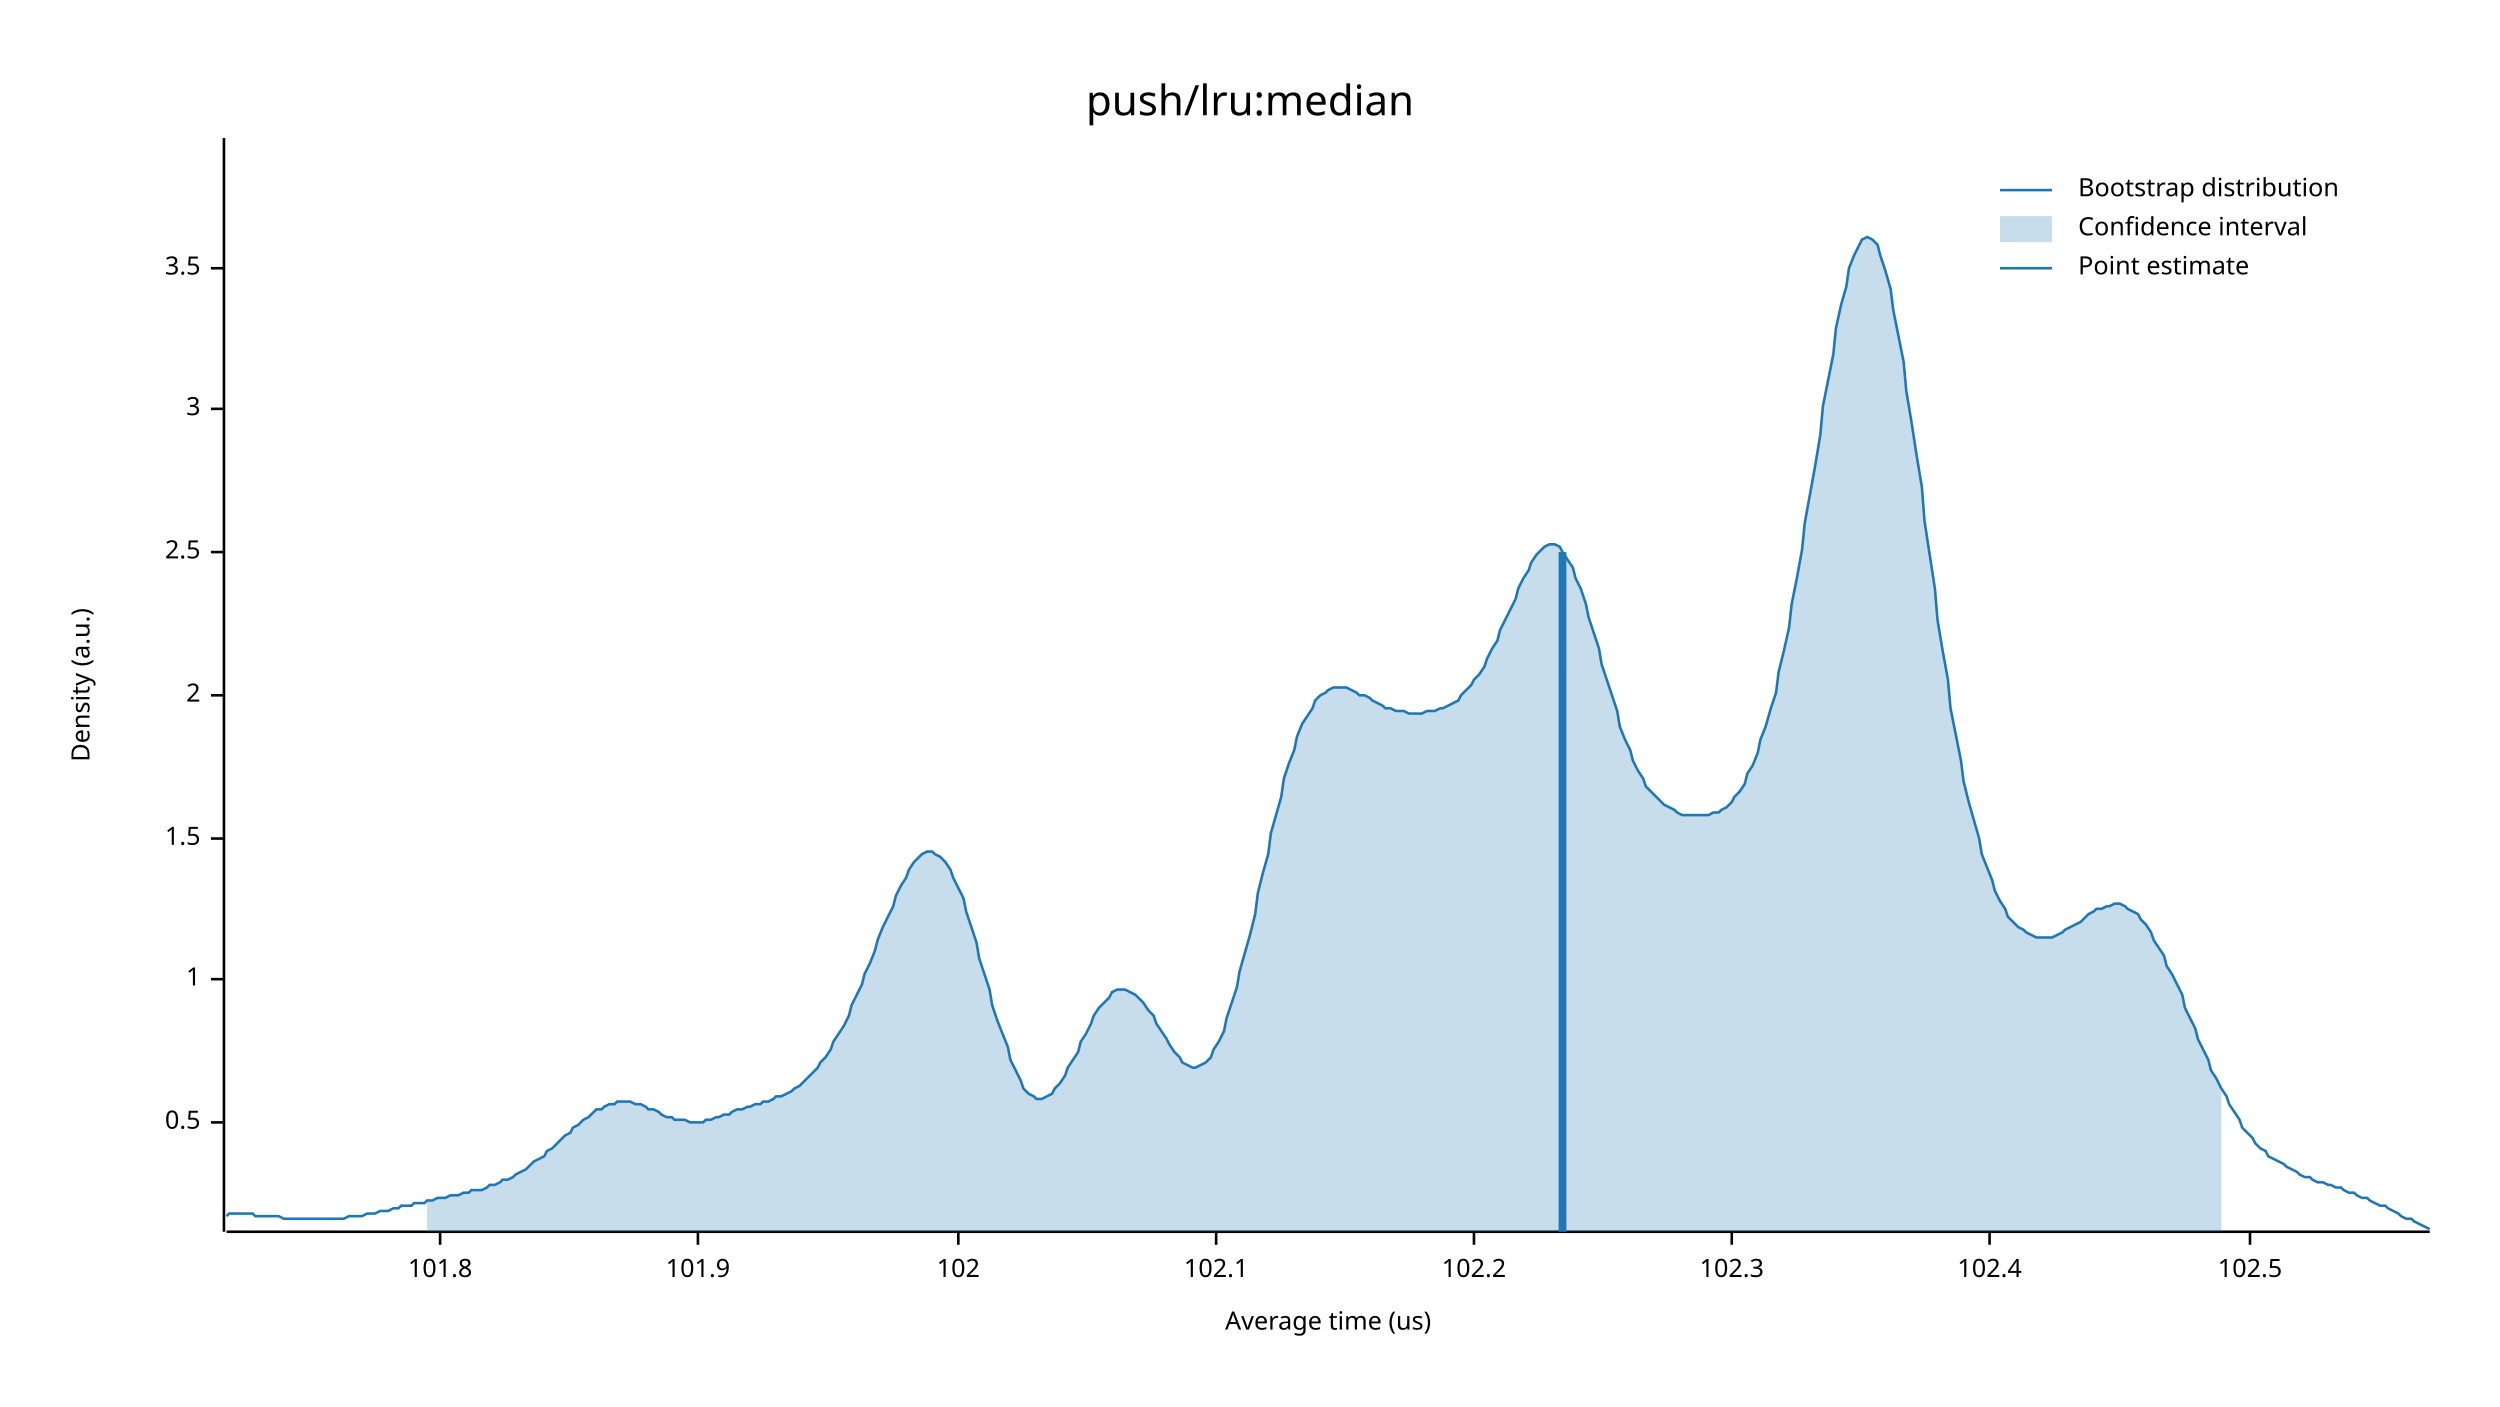
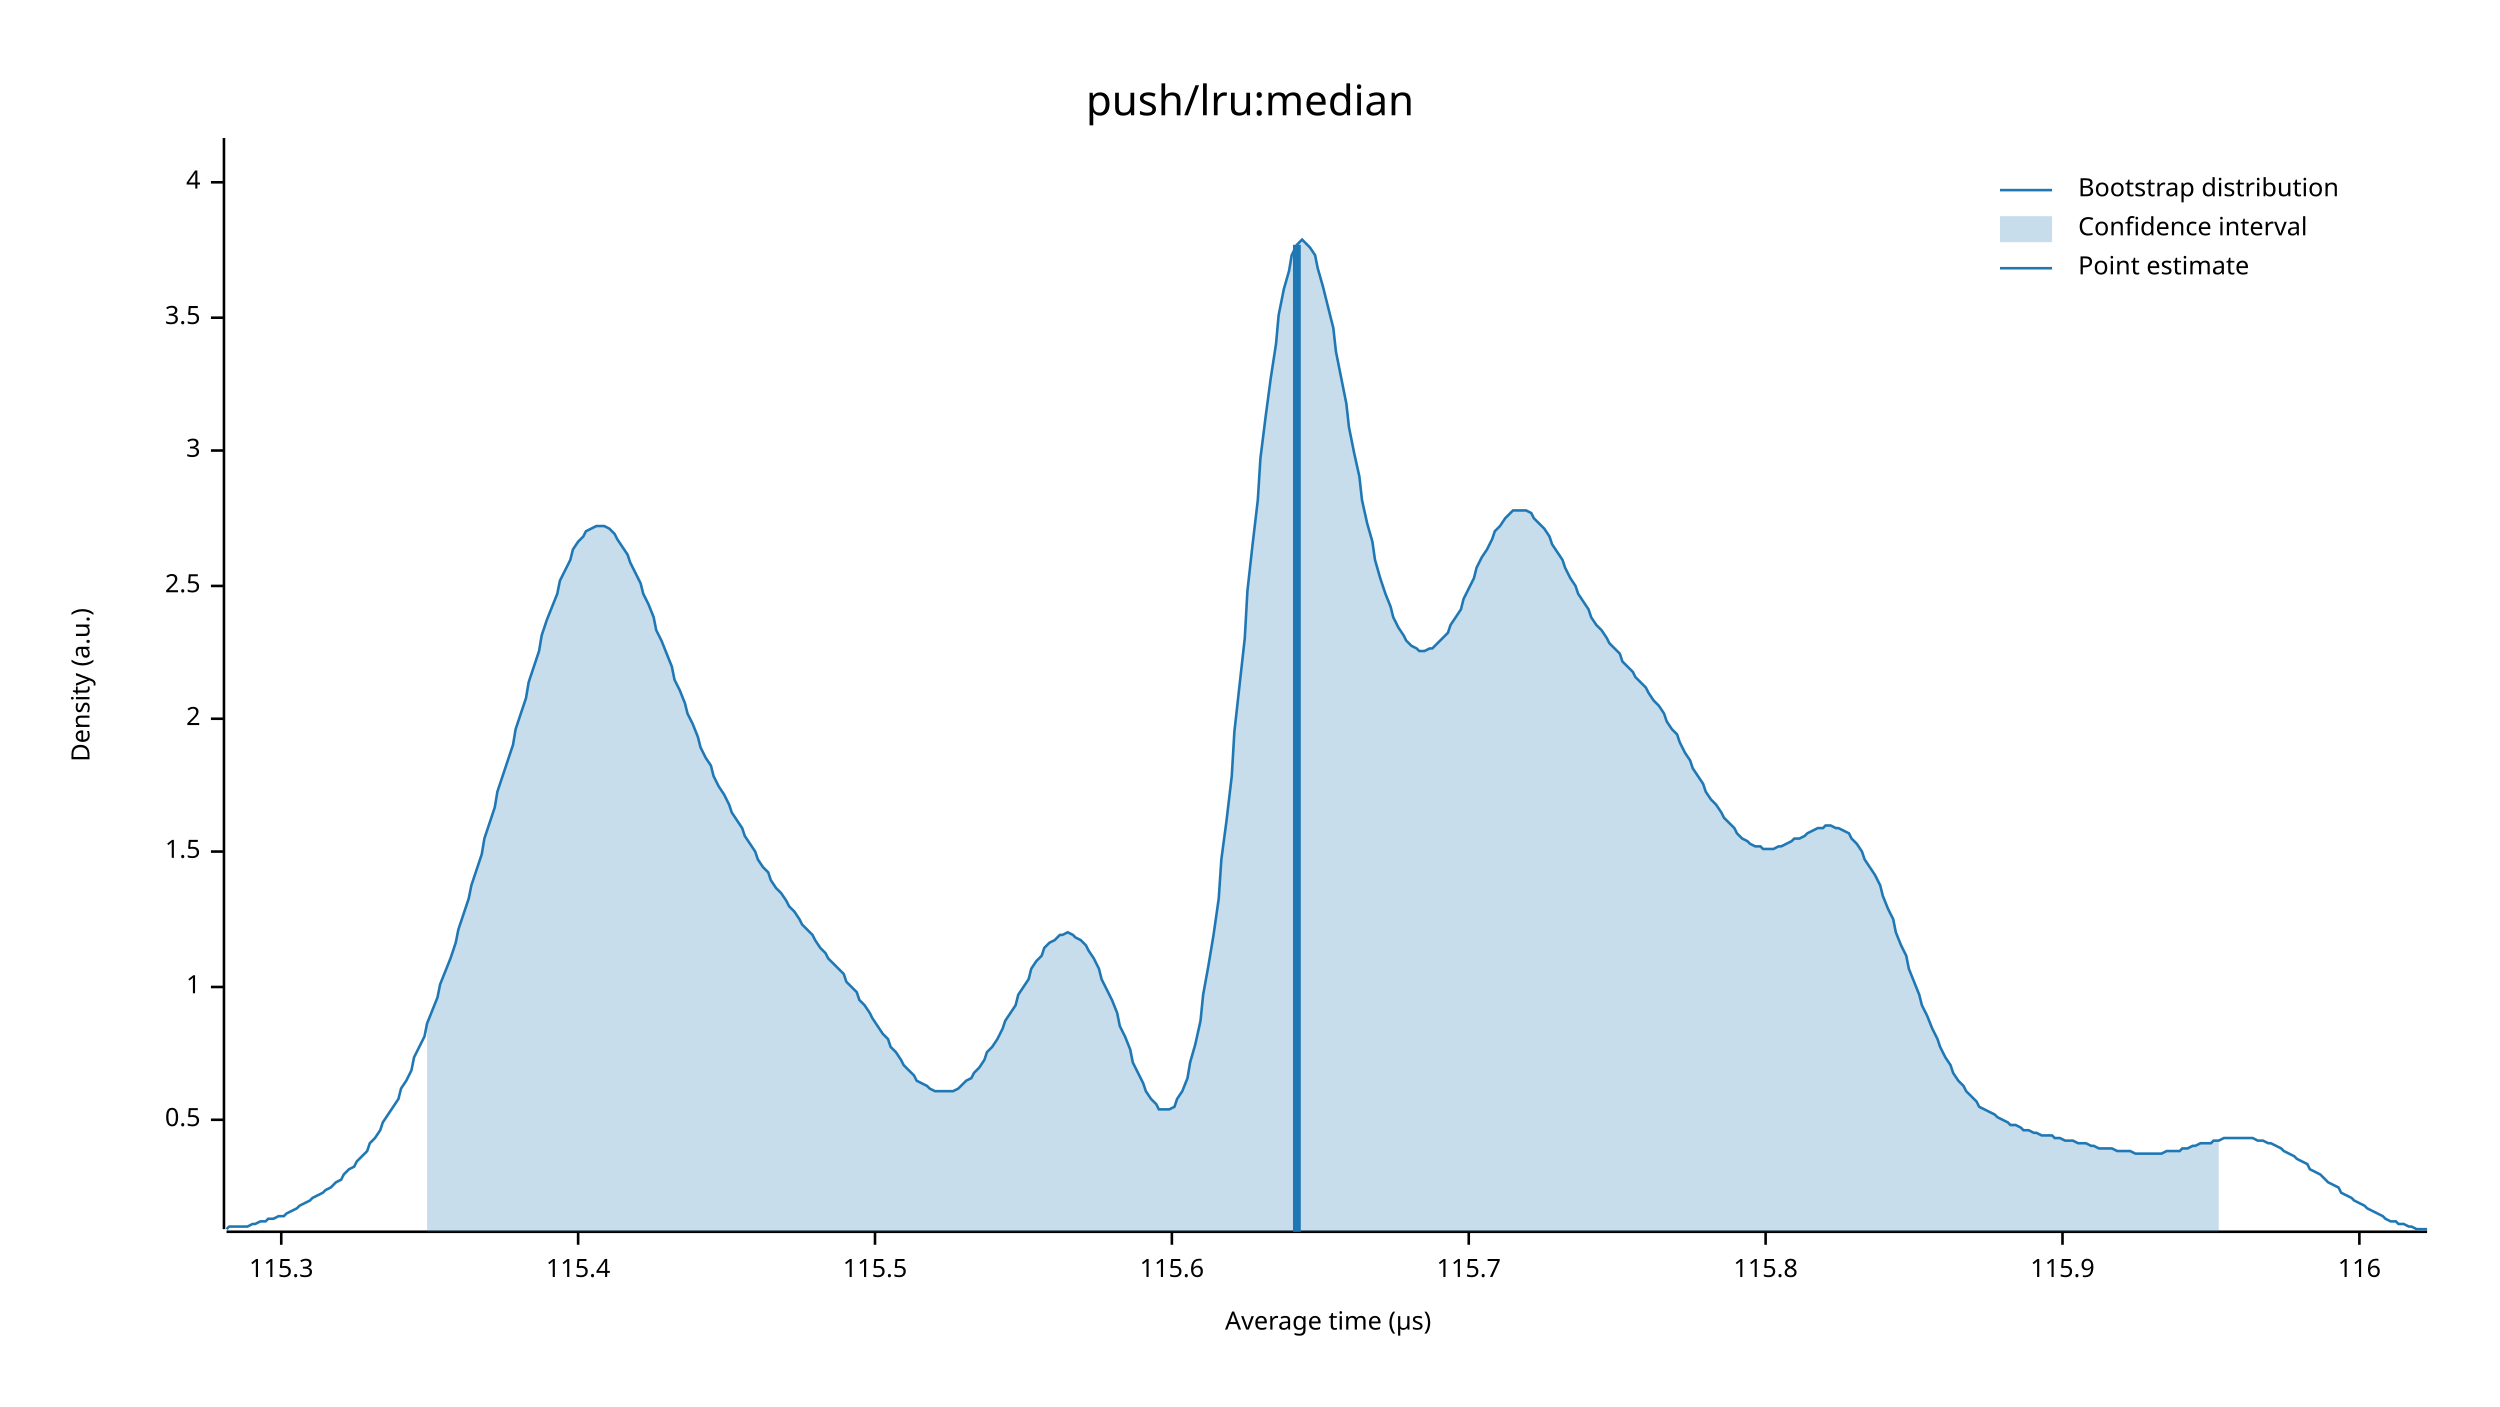
<svg xmlns="http://www.w3.org/2000/svg" width="960" height="540" viewBox="0 0 960 540">
  <text x="480" y="32" dy="0.76em" text-anchor="middle" font-family="sans-serif" font-size="16.129" opacity="1" fill="#000000">
push/lru:median
</text>
  <text x="27" y="263" dy="0.76em" text-anchor="middle" font-family="sans-serif" font-size="9.677" opacity="1" fill="#000000" transform="rotate(270, 27, 263)">
Density (a.u.)
</text>
  <text x="510" y="513" dy="-0.5ex" text-anchor="middle" font-family="sans-serif" font-size="9.677" opacity="1" fill="#000000">
- Average time (us)
+ Average time (µs)
</text>
-   <polyline fill="none" opacity="1" stroke="#000000" stroke-width="1" points="86,53 86,473 " />
-   <text x="77" y="431" dy="0.5ex" text-anchor="end" font-family="sans-serif" font-size="9.677" opacity="1" fill="#000000">
+   <polyline fill="none" opacity="1" stroke="#000000" stroke-width="1" points="86,53 86,472 " />
+   <text x="77" y="430" dy="0.5ex" text-anchor="end" font-family="sans-serif" font-size="9.677" opacity="1" fill="#000000">
0.5
</text>
-   <polyline fill="none" opacity="1" stroke="#000000" stroke-width="1" points="81,431 86,431 " />
-   <text x="77" y="376" dy="0.5ex" text-anchor="end" font-family="sans-serif" font-size="9.677" opacity="1" fill="#000000">
+   <polyline fill="none" opacity="1" stroke="#000000" stroke-width="1" points="81,430 86,430 " />
+   <text x="77" y="379" dy="0.5ex" text-anchor="end" font-family="sans-serif" font-size="9.677" opacity="1" fill="#000000">
1
</text>
-   <polyline fill="none" opacity="1" stroke="#000000" stroke-width="1" points="81,376 86,376 " />
-   <text x="77" y="322" dy="0.5ex" text-anchor="end" font-family="sans-serif" font-size="9.677" opacity="1" fill="#000000">
+   <polyline fill="none" opacity="1" stroke="#000000" stroke-width="1" points="81,379 86,379 " />
+   <text x="77" y="327" dy="0.5ex" text-anchor="end" font-family="sans-serif" font-size="9.677" opacity="1" fill="#000000">
1.5
</text>
-   <polyline fill="none" opacity="1" stroke="#000000" stroke-width="1" points="81,322 86,322 " />
-   <text x="77" y="267" dy="0.5ex" text-anchor="end" font-family="sans-serif" font-size="9.677" opacity="1" fill="#000000">
+   <polyline fill="none" opacity="1" stroke="#000000" stroke-width="1" points="81,327 86,327 " />
+   <text x="77" y="276" dy="0.5ex" text-anchor="end" font-family="sans-serif" font-size="9.677" opacity="1" fill="#000000">
2
</text>
-   <polyline fill="none" opacity="1" stroke="#000000" stroke-width="1" points="81,267 86,267 " />
-   <text x="77" y="212" dy="0.5ex" text-anchor="end" font-family="sans-serif" font-size="9.677" opacity="1" fill="#000000">
+   <polyline fill="none" opacity="1" stroke="#000000" stroke-width="1" points="81,276 86,276 " />
+   <text x="77" y="225" dy="0.5ex" text-anchor="end" font-family="sans-serif" font-size="9.677" opacity="1" fill="#000000">
2.5
</text>
-   <polyline fill="none" opacity="1" stroke="#000000" stroke-width="1" points="81,212 86,212 " />
-   <text x="77" y="157" dy="0.5ex" text-anchor="end" font-family="sans-serif" font-size="9.677" opacity="1" fill="#000000">
+   <polyline fill="none" opacity="1" stroke="#000000" stroke-width="1" points="81,225 86,225 " />
+   <text x="77" y="173" dy="0.5ex" text-anchor="end" font-family="sans-serif" font-size="9.677" opacity="1" fill="#000000">
3
</text>
-   <polyline fill="none" opacity="1" stroke="#000000" stroke-width="1" points="81,157 86,157 " />
-   <text x="77" y="103" dy="0.5ex" text-anchor="end" font-family="sans-serif" font-size="9.677" opacity="1" fill="#000000">
+   <polyline fill="none" opacity="1" stroke="#000000" stroke-width="1" points="81,173 86,173 " />
+   <text x="77" y="122" dy="0.5ex" text-anchor="end" font-family="sans-serif" font-size="9.677" opacity="1" fill="#000000">
3.5
</text>
-   <polyline fill="none" opacity="1" stroke="#000000" stroke-width="1" points="81,103 86,103 " />
-   <polyline fill="none" opacity="1" stroke="#000000" stroke-width="1" points="87,473 933,473 " />
-   <text x="169" y="483" dy="0.76em" text-anchor="middle" font-family="sans-serif" font-size="9.677" opacity="1" fill="#000000">
- 101.8
+   <polyline fill="none" opacity="1" stroke="#000000" stroke-width="1" points="81,122 86,122 " />
+   <text x="77" y="70" dy="0.5ex" text-anchor="end" font-family="sans-serif" font-size="9.677" opacity="1" fill="#000000">
+ 4
</text>
-   <polyline fill="none" opacity="1" stroke="#000000" stroke-width="1" points="169,473 169,478 " />
-   <text x="268" y="483" dy="0.76em" text-anchor="middle" font-family="sans-serif" font-size="9.677" opacity="1" fill="#000000">
- 101.9
+   <polyline fill="none" opacity="1" stroke="#000000" stroke-width="1" points="81,70 86,70 " />
+   <polyline fill="none" opacity="1" stroke="#000000" stroke-width="1" points="87,473 932,473 " />
+   <text x="108" y="483" dy="0.76em" text-anchor="middle" font-family="sans-serif" font-size="9.677" opacity="1" fill="#000000">
+ 115.3
</text>
-   <polyline fill="none" opacity="1" stroke="#000000" stroke-width="1" points="268,473 268,478 " />
-   <text x="368" y="483" dy="0.76em" text-anchor="middle" font-family="sans-serif" font-size="9.677" opacity="1" fill="#000000">
- 102
+   <polyline fill="none" opacity="1" stroke="#000000" stroke-width="1" points="108,473 108,478 " />
+   <text x="222" y="483" dy="0.76em" text-anchor="middle" font-family="sans-serif" font-size="9.677" opacity="1" fill="#000000">
+ 115.4
</text>
-   <polyline fill="none" opacity="1" stroke="#000000" stroke-width="1" points="368,473 368,478 " />
-   <text x="467" y="483" dy="0.76em" text-anchor="middle" font-family="sans-serif" font-size="9.677" opacity="1" fill="#000000">
- 102.1
+   <polyline fill="none" opacity="1" stroke="#000000" stroke-width="1" points="222,473 222,478 " />
+   <text x="336" y="483" dy="0.76em" text-anchor="middle" font-family="sans-serif" font-size="9.677" opacity="1" fill="#000000">
+ 115.5
</text>
-   <polyline fill="none" opacity="1" stroke="#000000" stroke-width="1" points="467,473 467,478 " />
-   <text x="566" y="483" dy="0.76em" text-anchor="middle" font-family="sans-serif" font-size="9.677" opacity="1" fill="#000000">
- 102.2
+   <polyline fill="none" opacity="1" stroke="#000000" stroke-width="1" points="336,473 336,478 " />
+   <text x="450" y="483" dy="0.76em" text-anchor="middle" font-family="sans-serif" font-size="9.677" opacity="1" fill="#000000">
+ 115.6
</text>
-   <polyline fill="none" opacity="1" stroke="#000000" stroke-width="1" points="566,473 566,478 " />
-   <text x="665" y="483" dy="0.76em" text-anchor="middle" font-family="sans-serif" font-size="9.677" opacity="1" fill="#000000">
- 102.3
+   <polyline fill="none" opacity="1" stroke="#000000" stroke-width="1" points="450,473 450,478 " />
+   <text x="564" y="483" dy="0.76em" text-anchor="middle" font-family="sans-serif" font-size="9.677" opacity="1" fill="#000000">
+ 115.7
</text>
-   <polyline fill="none" opacity="1" stroke="#000000" stroke-width="1" points="665,473 665,478 " />
-   <text x="764" y="483" dy="0.76em" text-anchor="middle" font-family="sans-serif" font-size="9.677" opacity="1" fill="#000000">
- 102.4
+   <polyline fill="none" opacity="1" stroke="#000000" stroke-width="1" points="564,473 564,478 " />
+   <text x="678" y="483" dy="0.76em" text-anchor="middle" font-family="sans-serif" font-size="9.677" opacity="1" fill="#000000">
+ 115.8
</text>
-   <polyline fill="none" opacity="1" stroke="#000000" stroke-width="1" points="764,473 764,478 " />
-   <text x="864" y="483" dy="0.76em" text-anchor="middle" font-family="sans-serif" font-size="9.677" opacity="1" fill="#000000">
- 102.5
+   <polyline fill="none" opacity="1" stroke="#000000" stroke-width="1" points="678,473 678,478 " />
+   <text x="792" y="483" dy="0.76em" text-anchor="middle" font-family="sans-serif" font-size="9.677" opacity="1" fill="#000000">
+ 115.9
</text>
-   <polyline fill="none" opacity="1" stroke="#000000" stroke-width="1" points="864,473 864,478 " />
-   <polyline fill="none" opacity="1" stroke="#1F78B4" stroke-width="1" points="87,467 88,466 90,466 92,466 93,466 95,466 97,466 98,467 100,467 102,467 103,467 105,467 107,467 109,468 110,468 112,468 114,468 115,468 117,468 119,468 120,468 122,468 124,468 125,468 127,468 129,468 131,468 132,468 134,467 136,467 137,467 139,467 141,466 142,466 144,466 146,465 148,465 149,465 151,464 153,464 154,463 156,463 158,463 159,462 161,462 163,462 164,461 166,461 168,460 170,460 171,460 173,459 175,459 176,459 178,458 180,458 181,457 183,457 185,457 187,456 188,455 190,455 192,454 193,453 195,453 197,452 198,451 200,450 202,449 203,448 205,446 207,445 209,444 210,442 212,441 214,439 215,438 217,436 219,435 220,433 222,432 224,430 226,429 227,428 229,426 231,426 232,425 234,424 236,424 237,423 239,423 241,423 242,423 244,424 246,424 248,425 249,426 251,426 253,427 254,428 256,429 258,429 259,430 261,430 263,430 265,431 266,431 268,431 270,431 271,430 273,430 275,429 276,429 278,428 280,428 281,427 283,426 285,426 287,425 288,425 290,424 292,424 293,423 295,423 297,422 298,421 300,421 302,420 304,419 305,418 307,417 309,415 310,414 312,412 314,410 315,408 317,406 319,403 320,400 322,397 324,394 326,390 327,386 329,382 331,378 332,374 334,370 336,365 337,361 339,356 341,352 343,348 344,344 346,340 348,337 349,334 351,331 353,329 354,328 356,327 358,327 359,328 361,329 363,331 365,334 366,337 368,341 370,345 371,350 373,356 375,362 376,368 378,374 380,380 381,386 383,392 385,397 387,402 388,407 390,411 392,415 393,418 395,420 397,421 398,422 400,422 402,421 404,420 405,418 407,416 409,413 410,410 412,407 414,404 415,400 417,397 419,393 420,390 422,387 424,385 426,383 427,381 429,380 431,380 432,380 434,381 436,382 437,383 439,385 441,388 443,390 444,393 446,396 448,399 449,401 451,404 453,406 454,408 456,409 458,410 459,410 461,409 463,408 465,406 466,403 468,400 470,396 471,391 473,385 475,379 476,373 478,366 480,359 482,351 483,343 485,335 487,328 488,320 490,313 492,306 493,299 495,293 497,288 498,283 500,278 502,275 504,272 505,269 507,267 509,266 510,265 512,264 514,264 515,264 517,264 519,265 521,266 522,267 524,267 526,268 527,269 529,270 531,271 532,272 534,272 536,273 537,273 539,273 541,274 543,274 544,274 546,274 548,273 549,273 551,273 553,272 554,272 556,271 558,270 560,269 561,267 563,265 565,263 566,261 568,259 570,256 571,253 573,249 575,246 576,242 578,238 580,234 582,230 583,226 585,222 587,219 588,216 590,213 592,211 593,210 595,209 597,209 599,210 600,212 602,215 604,218 605,222 607,226 609,232 610,237 612,243 614,249 615,255 617,261 619,267 621,273 622,279 624,284 626,288 627,292 629,296 631,299 632,302 634,304 636,306 638,308 639,309 641,310 643,311 644,312 646,313 648,313 649,313 651,313 653,313 654,313 656,313 658,312 660,312 661,311 663,310 665,308 666,306 668,304 670,301 671,297 673,294 675,289 676,284 678,279 680,272 682,266 683,258 685,250 687,241 688,232 690,222 692,211 693,201 695,190 697,179 699,167 700,156 702,146 704,136 705,126 707,117 709,110 710,103 712,98 714,94 715,92 717,91 719,92 721,94 722,98 724,104 726,111 727,119 729,129 731,139 732,150 734,162 736,175 738,187 739,200 741,213 743,226 744,238 746,250 748,261 749,272 751,282 753,292 754,300 756,308 758,315 760,322 761,328 763,333 765,338 766,342 768,346 770,349 771,352 773,354 775,356 777,357 778,358 780,359 782,360 783,360 785,360 787,360 788,360 790,359 792,358 793,357 795,356 797,355 799,354 800,353 802,351 804,350 805,349 807,349 809,348 810,348 812,347 814,347 816,348 817,349 819,350 821,351 822,353 824,355 826,358 827,361 829,364 831,367 832,371 834,374 836,378 838,382 839,387 841,391 843,395 844,399 846,403 848,407 849,411 851,414 853,418 855,421 856,424 858,427 860,430 861,433 863,435 865,437 866,439 868,441 870,442 871,444 873,445 875,446 877,447 878,448 880,449 882,450 883,451 885,452 887,452 888,453 890,454 892,454 894,455 895,455 897,456 899,456 900,457 902,458 904,458 905,459 907,460 909,460 910,461 912,462 914,463 916,463 917,464 919,465 921,466 922,467 924,468 926,468 927,469 929,470 931,471 933,472 " />
-   <polygon opacity="0.25" fill="#1F78B4" points="164,461 166,461 168,460 170,460 171,460 173,459 175,459 176,459 178,458 180,458 181,457 183,457 185,457 187,456 188,455 190,455 192,454 193,453 195,453 197,452 198,451 200,450 202,449 203,448 205,446 207,445 209,444 210,442 212,441 214,439 215,438 217,436 219,435 220,433 222,432 224,430 226,429 227,428 229,426 231,426 232,425 234,424 236,424 237,423 239,423 241,423 242,423 244,424 246,424 248,425 249,426 251,426 253,427 254,428 256,429 258,429 259,430 261,430 263,430 265,431 266,431 268,431 270,431 271,430 273,430 275,429 276,429 278,428 280,428 281,427 283,426 285,426 287,425 288,425 290,424 292,424 293,423 295,423 297,422 298,421 300,421 302,420 304,419 305,418 307,417 309,415 310,414 312,412 314,410 315,408 317,406 319,403 320,400 322,397 324,394 326,390 327,386 329,382 331,378 332,374 334,370 336,365 337,361 339,356 341,352 343,348 344,344 346,340 348,337 349,334 351,331 353,329 354,328 356,327 358,327 359,328 361,329 363,331 365,334 366,337 368,341 370,345 371,350 373,356 375,362 376,368 378,374 380,380 381,386 383,392 385,397 387,402 388,407 390,411 392,415 393,418 395,420 397,421 398,422 400,422 402,421 404,420 405,418 407,416 409,413 410,410 412,407 414,404 415,400 417,397 419,393 420,390 422,387 424,385 426,383 427,381 429,380 431,380 432,380 434,381 436,382 437,383 439,385 441,388 443,390 444,393 446,396 448,399 449,401 451,404 453,406 454,408 456,409 458,410 459,410 461,409 463,408 465,406 466,403 468,400 470,396 471,391 473,385 475,379 476,373 478,366 480,359 482,351 483,343 485,335 487,328 488,320 490,313 492,306 493,299 495,293 497,288 498,283 500,278 502,275 504,272 505,269 507,267 509,266 510,265 512,264 514,264 515,264 517,264 519,265 521,266 522,267 524,267 526,268 527,269 529,270 531,271 532,272 534,272 536,273 537,273 539,273 541,274 543,274 544,274 546,274 548,273 549,273 551,273 553,272 554,272 556,271 558,270 560,269 561,267 563,265 565,263 566,261 568,259 570,256 571,253 573,249 575,246 576,242 578,238 580,234 582,230 583,226 585,222 587,219 588,216 590,213 592,211 593,210 595,209 597,209 599,210 600,212 602,215 604,218 605,222 607,226 609,232 610,237 612,243 614,249 615,255 617,261 619,267 621,273 622,279 624,284 626,288 627,292 629,296 631,299 632,302 634,304 636,306 638,308 639,309 641,310 643,311 644,312 646,313 648,313 649,313 651,313 653,313 654,313 656,313 658,312 660,312 661,311 663,310 665,308 666,306 668,304 670,301 671,297 673,294 675,289 676,284 678,279 680,272 682,266 683,258 685,250 687,241 688,232 690,222 692,211 693,201 695,190 697,179 699,167 700,156 702,146 704,136 705,126 707,117 709,110 710,103 712,98 714,94 715,92 717,91 719,92 721,94 722,98 724,104 726,111 727,119 729,129 731,139 732,150 734,162 736,175 738,187 739,200 741,213 743,226 744,238 746,250 748,261 749,272 751,282 753,292 754,300 756,308 758,315 760,322 761,328 763,333 765,338 766,342 768,346 770,349 771,352 773,354 775,356 777,357 778,358 780,359 782,360 783,360 785,360 787,360 788,360 790,359 792,358 793,357 795,356 797,355 799,354 800,353 802,351 804,350 805,349 807,349 809,348 810,348 812,347 814,347 816,348 817,349 819,350 821,351 822,353 824,355 826,358 827,361 829,364 831,367 832,371 834,374 836,378 838,382 839,387 841,391 843,395 844,399 846,403 848,407 849,411 851,414 853,418 853,473 164,473 " />
-   <polyline fill="none" opacity="1" stroke="#1F78B4" stroke-width="3" points="600,473 600,212 " />
+   <polyline fill="none" opacity="1" stroke="#000000" stroke-width="1" points="792,473 792,478 " />
+   <text x="906" y="483" dy="0.76em" text-anchor="middle" font-family="sans-serif" font-size="9.677" opacity="1" fill="#000000">
+ 116
+ </text>
+   <polyline fill="none" opacity="1" stroke="#000000" stroke-width="1" points="906,473 906,478 " />
+   <polyline fill="none" opacity="1" stroke="#1F78B4" stroke-width="1" points="87,472 88,471 90,471 92,471 93,471 95,471 97,470 98,470 100,469 102,469 103,468 105,468 107,467 109,467 110,466 112,465 114,464 115,463 117,462 119,461 120,460 122,459 124,458 125,457 127,456 129,454 131,453 132,451 134,449 136,448 137,446 139,444 141,442 142,439 144,437 146,434 147,431 149,428 151,425 153,422 154,418 156,415 158,411 159,406 161,402 163,398 164,393 166,388 168,383 169,378 171,373 173,368 175,362 176,357 178,351 180,345 181,340 183,334 185,328 186,322 188,316 190,310 191,304 193,298 195,292 197,286 198,280 200,274 202,268 203,262 205,256 207,250 208,244 210,238 212,233 214,228 215,223 217,219 219,215 220,211 222,208 224,206 225,204 227,203 229,202 230,202 232,202 234,203 236,205 237,207 239,210 241,213 242,216 244,220 246,224 247,228 249,232 251,237 252,242 254,246 256,251 258,256 259,261 261,265 263,270 264,274 266,278 268,283 269,287 271,291 273,294 274,298 276,302 278,305 280,309 281,312 283,315 285,318 286,321 288,324 290,327 291,330 293,333 295,335 296,338 298,341 300,343 302,346 303,348 305,350 307,353 308,355 310,357 312,359 313,361 315,364 317,366 318,368 320,370 322,372 324,374 325,377 327,379 329,381 330,384 332,386 334,389 335,391 337,394 339,397 341,399 342,402 344,404 346,407 347,409 349,411 351,413 352,415 354,416 356,417 357,418 359,419 361,419 363,419 364,419 366,419 368,418 369,417 371,415 373,414 374,412 376,410 378,407 379,404 381,402 383,399 385,395 386,392 388,389 390,386 391,382 393,379 395,376 396,372 398,369 400,367 401,364 403,362 405,361 407,359 408,359 410,358 412,359 413,360 415,361 417,363 418,365 420,368 422,372 423,376 425,380 427,384 429,389 430,394 432,398 434,403 435,408 437,412 439,416 440,419 442,422 444,424 445,426 447,426 449,426 451,425 452,422 454,419 456,414 457,408 459,401 461,392 462,382 464,371 466,359 468,345 469,330 471,315 473,298 474,281 476,263 478,245 479,227 481,209 483,192 484,176 486,160 488,145 490,132 491,121 493,111 495,104 496,98 498,94 500,92 501,93 503,95 505,98 506,103 508,110 510,118 512,126 513,135 515,145 517,155 518,164 520,174 522,183 523,192 525,201 527,208 528,215 530,222 532,228 534,233 535,237 537,241 539,244 540,246 542,248 544,249 545,250 547,250 549,249 550,249 552,247 554,245 556,243 557,240 559,237 561,234 562,230 564,226 566,222 567,218 569,214 571,211 573,207 574,204 576,202 578,199 579,198 581,196 583,196 584,196 586,196 588,197 589,199 591,201 593,203 595,206 596,209 598,212 600,215 601,218 603,222 605,225 606,228 608,231 610,234 611,237 613,240 615,242 617,245 618,247 620,249 622,251 623,254 625,256 627,258 628,260 630,262 632,264 633,266 635,269 637,271 639,274 640,277 642,280 644,282 645,285 647,289 649,292 650,295 652,298 654,301 655,304 657,307 659,309 661,312 662,314 664,316 666,318 667,320 669,322 671,323 672,324 674,325 676,325 677,326 679,326 681,326 683,325 684,325 686,324 688,323 689,322 691,322 693,321 694,320 696,319 698,318 700,318 701,317 703,317 705,318 706,318 708,319 710,320 711,322 713,324 715,327 716,330 718,333 720,336 722,340 723,344 725,349 727,353 728,358 730,363 732,367 733,372 735,377 737,382 738,386 740,390 742,395 744,399 745,402 747,406 749,409 750,412 752,415 754,417 755,419 757,421 759,423 760,425 762,426 764,427 766,428 767,429 769,430 771,431 772,432 774,432 776,433 777,434 779,434 781,435 782,435 784,436 786,436 788,436 789,437 791,437 793,438 794,438 796,438 798,439 799,439 801,439 803,440 804,440 806,441 808,441 810,441 811,441 813,442 815,442 816,442 818,442 820,443 821,443 823,443 825,443 827,443 828,443 830,443 832,442 833,442 835,442 837,442 838,441 840,441 842,440 843,440 845,439 847,439 849,439 850,438 852,438 854,437 855,437 857,437 859,437 860,437 862,437 864,437 865,437 867,438 869,438 871,439 872,439 874,440 876,441 877,442 879,443 881,444 882,445 884,446 886,447 887,449 889,450 891,451 893,453 894,454 896,455 898,456 899,458 901,459 903,460 904,461 906,462 908,463 909,464 911,465 913,466 915,467 916,468 918,469 920,469 921,470 923,470 925,471 926,471 928,472 930,472 932,472 " />
+   <polygon opacity="0.25" fill="#1F78B4" points="164,393 166,388 168,383 169,378 171,373 173,368 175,362 176,357 178,351 180,345 181,340 183,334 185,328 186,322 188,316 190,310 191,304 193,298 195,292 197,286 198,280 200,274 202,268 203,262 205,256 207,250 208,244 210,238 212,233 214,228 215,223 217,219 219,215 220,211 222,208 224,206 225,204 227,203 229,202 230,202 232,202 234,203 236,205 237,207 239,210 241,213 242,216 244,220 246,224 247,228 249,232 251,237 252,242 254,246 256,251 258,256 259,261 261,265 263,270 264,274 266,278 268,283 269,287 271,291 273,294 274,298 276,302 278,305 280,309 281,312 283,315 285,318 286,321 288,324 290,327 291,330 293,333 295,335 296,338 298,341 300,343 302,346 303,348 305,350 307,353 308,355 310,357 312,359 313,361 315,364 317,366 318,368 320,370 322,372 324,374 325,377 327,379 329,381 330,384 332,386 334,389 335,391 337,394 339,397 341,399 342,402 344,404 346,407 347,409 349,411 351,413 352,415 354,416 356,417 357,418 359,419 361,419 363,419 364,419 366,419 368,418 369,417 371,415 373,414 374,412 376,410 378,407 379,404 381,402 383,399 385,395 386,392 388,389 390,386 391,382 393,379 395,376 396,372 398,369 400,367 401,364 403,362 405,361 407,359 408,359 410,358 412,359 413,360 415,361 417,363 418,365 420,368 422,372 423,376 425,380 427,384 429,389 430,394 432,398 434,403 435,408 437,412 439,416 440,419 442,422 444,424 445,426 447,426 449,426 451,425 452,422 454,419 456,414 457,408 459,401 461,392 462,382 464,371 466,359 468,345 469,330 471,315 473,298 474,281 476,263 478,245 479,227 481,209 483,192 484,176 486,160 488,145 490,132 491,121 493,111 495,104 496,98 498,94 500,92 501,93 503,95 505,98 506,103 508,110 510,118 512,126 513,135 515,145 517,155 518,164 520,174 522,183 523,192 525,201 527,208 528,215 530,222 532,228 534,233 535,237 537,241 539,244 540,246 542,248 544,249 545,250 547,250 549,249 550,249 552,247 554,245 556,243 557,240 559,237 561,234 562,230 564,226 566,222 567,218 569,214 571,211 573,207 574,204 576,202 578,199 579,198 581,196 583,196 584,196 586,196 588,197 589,199 591,201 593,203 595,206 596,209 598,212 600,215 601,218 603,222 605,225 606,228 608,231 610,234 611,237 613,240 615,242 617,245 618,247 620,249 622,251 623,254 625,256 627,258 628,260 630,262 632,264 633,266 635,269 637,271 639,274 640,277 642,280 644,282 645,285 647,289 649,292 650,295 652,298 654,301 655,304 657,307 659,309 661,312 662,314 664,316 666,318 667,320 669,322 671,323 672,324 674,325 676,325 677,326 679,326 681,326 683,325 684,325 686,324 688,323 689,322 691,322 693,321 694,320 696,319 698,318 700,318 701,317 703,317 705,318 706,318 708,319 710,320 711,322 713,324 715,327 716,330 718,333 720,336 722,340 723,344 725,349 727,353 728,358 730,363 732,367 733,372 735,377 737,382 738,386 740,390 742,395 744,399 745,402 747,406 749,409 750,412 752,415 754,417 755,419 757,421 759,423 760,425 762,426 764,427 766,428 767,429 769,430 771,431 772,432 774,432 776,433 777,434 779,434 781,435 782,435 784,436 786,436 788,436 789,437 791,437 793,438 794,438 796,438 798,439 799,439 801,439 803,440 804,440 806,441 808,441 810,441 811,441 813,442 815,442 816,442 818,442 820,443 821,443 823,443 825,443 827,443 828,443 830,443 832,442 833,442 835,442 837,442 838,441 840,441 842,440 843,440 845,439 847,439 849,439 850,438 852,438 852,473 164,473 " />
+   <polyline fill="none" opacity="1" stroke="#1F78B4" stroke-width="3" points="498,473 498,94 " />
  <text x="798" y="68" dy="0.76em" text-anchor="start" font-family="sans-serif" font-size="9.677" opacity="1" fill="#000000">
Bootstrap distribution
</text>
  <text x="798" y="83" dy="0.76em" text-anchor="start" font-family="sans-serif" font-size="9.677" opacity="1" fill="#000000">
Confidence interval
</text>
  <text x="798" y="98" dy="0.76em" text-anchor="start" font-family="sans-serif" font-size="9.677" opacity="1" fill="#000000">
Point estimate
</text>
  <polyline fill="none" opacity="1" stroke="#1F78B4" stroke-width="1" points="768,73 788,73 " />
  <rect x="768" y="83" width="20" height="10" opacity="0.25" fill="#1F78B4" stroke="none" />
  <polyline fill="none" opacity="1" stroke="#1F78B4" stroke-width="1" points="768,103 788,103 " />
</svg>
